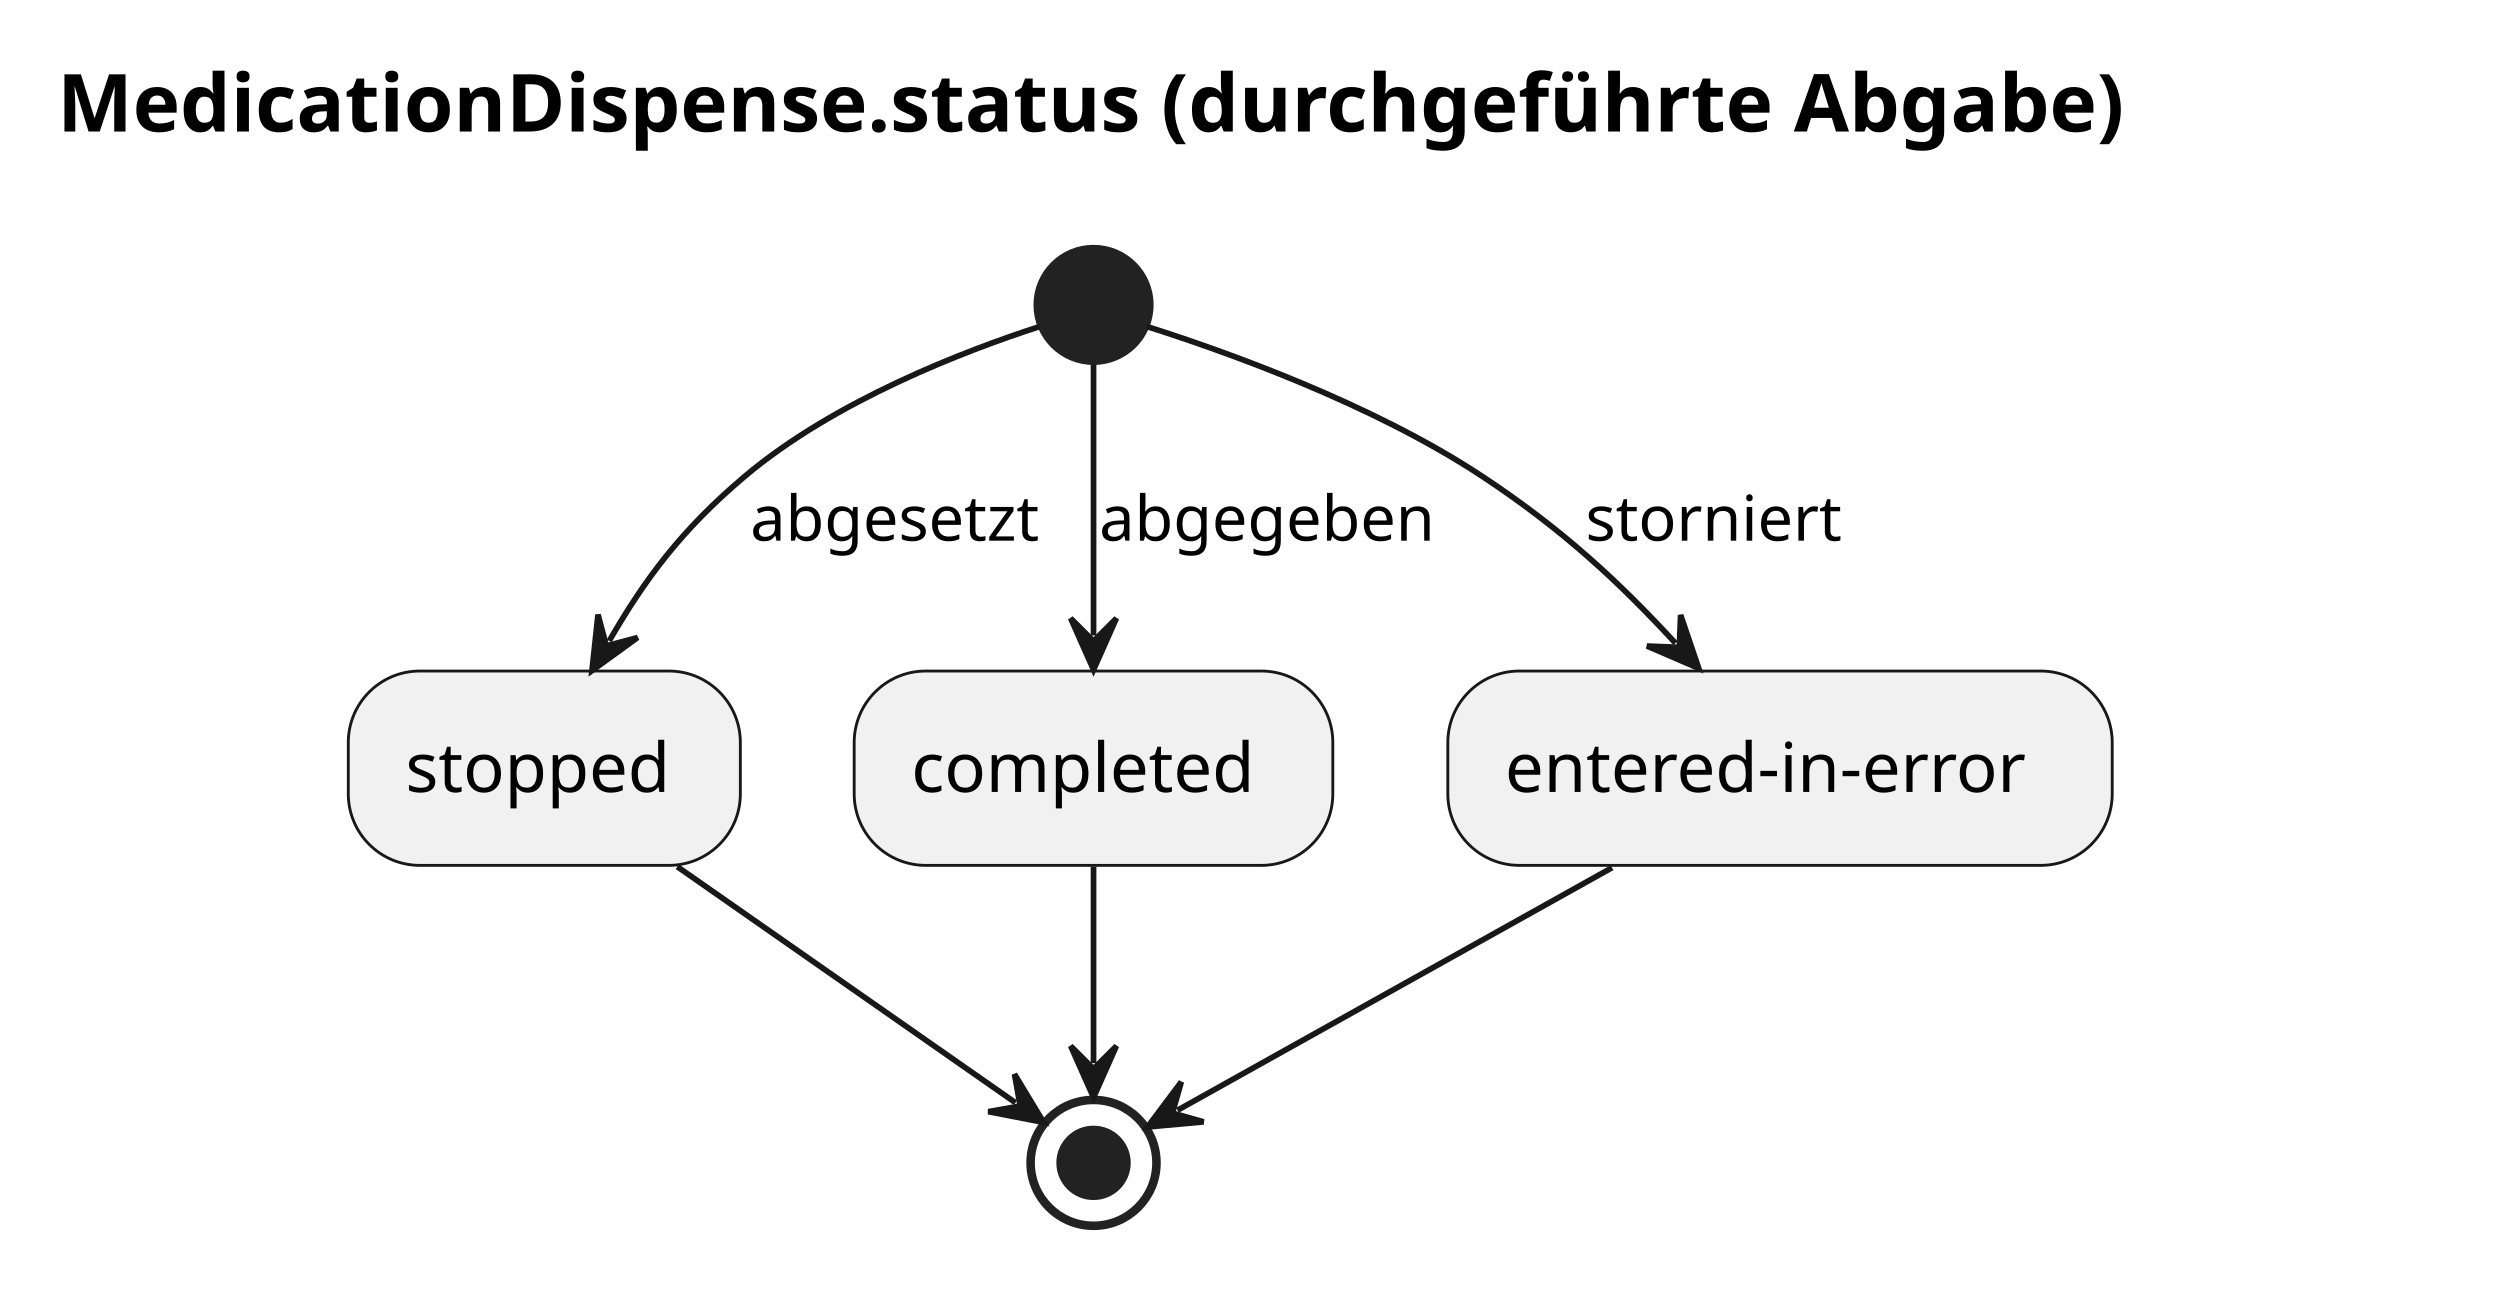
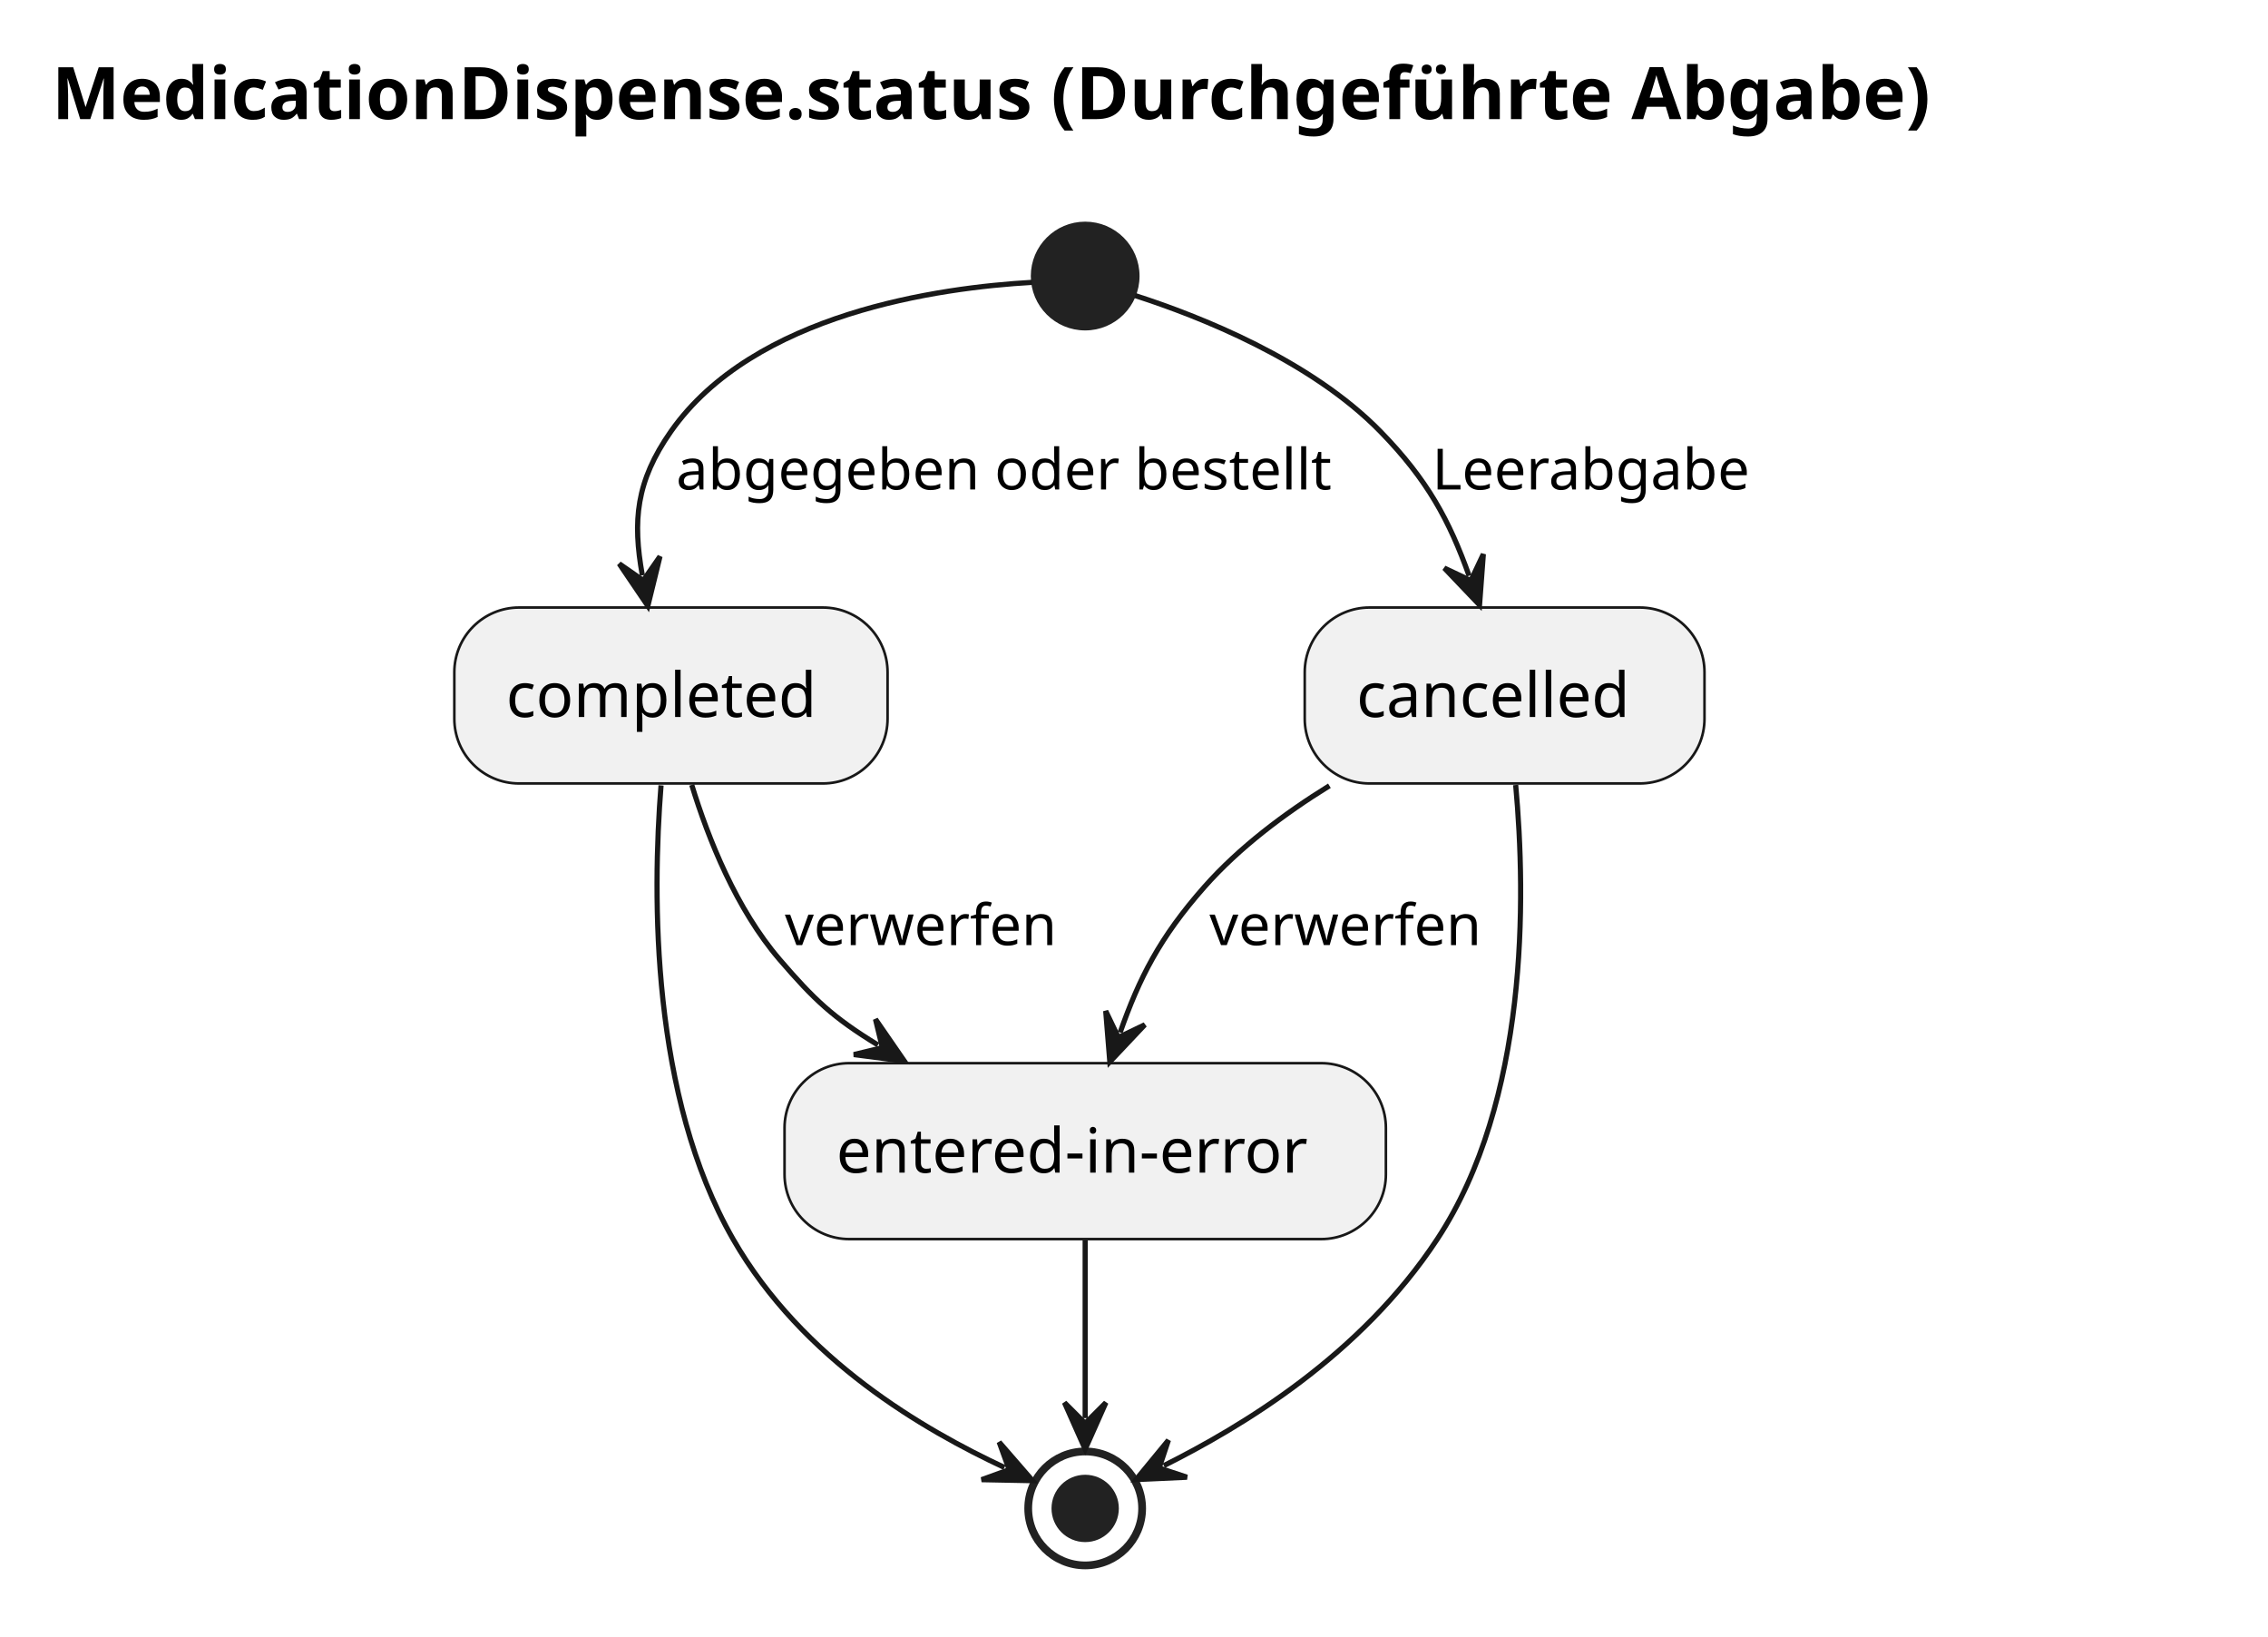
- <svg xmlns="http://www.w3.org/2000/svg" contentStyleType="text/css" data-diagram-type="ACTIVITY" height="228px" preserveAspectRatio="none" style="width:437px;height:228px;background:#FFFFFF;" version="1.1" viewBox="0 0 437 228" width="437px" zoomAndPan="magnify">
+ <svg xmlns="http://www.w3.org/2000/svg" contentStyleType="text/css" data-diagram-type="ACTIVITY" height="316px" preserveAspectRatio="none" style="width:438px;height:316px;background:#FFFFFF;" version="1.1" viewBox="0 0 438 316" width="438px" zoomAndPan="magnify">
  <defs />
  <g>
    <g class="title" data-source-line="1">
-       <text fill="#000000" font-family="sans-serif" font-size="14" font-weight="700" lengthAdjust="spacing" textLength="410.095" x="10" y="22.995">MedicationDispense.status (durchgeführte Abgabe)</text>
+       <text fill="#000000" font-family="sans-serif" font-size="14" font-weight="700" lengthAdjust="spacing" textLength="411.694" x="10" y="22.995">MedicationDispense.status (Durchgeführte Abgabe)</text>
    </g>
    <g class="start_entity" data-qualified-name="start" data-source-line="3" id="ent0002">
-       <ellipse cx="191.15" cy="53.297" fill="#222222" rx="10" ry="10" style="stroke:#222222;stroke-width:1;" />
+       <ellipse cx="209.571" cy="53.297" fill="#222222" rx="10" ry="10" style="stroke:#222222;stroke-width:1;" />
    </g>
-     <rect fill="#F1F1F1" height="33.969" rx="12.5" ry="12.5" style="stroke:#181818;stroke-width:0.5;" width="68.533" x="60.88" y="117.297" />
-     <text fill="#000000" font-family="sans-serif" font-size="12" lengthAdjust="spacing" textLength="48.533" x="70.88" y="138.435">stopped</text>
-     <rect fill="#F1F1F1" height="33.969" rx="12.5" ry="12.5" style="stroke:#181818;stroke-width:0.5;" width="83.668" x="149.31" y="117.297" />
-     <text fill="#000000" font-family="sans-serif" font-size="12" lengthAdjust="spacing" textLength="63.668" x="159.31" y="138.435">completed</text>
-     <rect fill="#F1F1F1" height="33.969" rx="12.5" ry="12.5" style="stroke:#181818;stroke-width:0.5;" width="116.135" x="253.08" y="117.297" />
-     <text fill="#000000" font-family="sans-serif" font-size="12" lengthAdjust="spacing" textLength="96.135" x="263.08" y="138.435">entered-in-error</text>
-     <g class="end_entity" data-qualified-name="end" data-source-line="6" id="ent0009">
-       <ellipse cx="191.15" cy="203.267" fill="none" rx="11" ry="11" style="stroke:#222222;stroke-width:1.5;" />
-       <ellipse cx="191.15" cy="203.267" fill="#222222" rx="6" ry="6" style="stroke:#222222;stroke-width:1;" />
+     <rect fill="#F1F1F1" height="33.969" rx="12.5" ry="12.5" style="stroke:#181818;stroke-width:0.5;" width="83.668" x="87.741" y="117.297" />
+     <text fill="#000000" font-family="sans-serif" font-size="12" lengthAdjust="spacing" textLength="63.668" x="97.741" y="138.435">completed</text>
+     <rect fill="#F1F1F1" height="33.969" rx="12.5" ry="12.5" style="stroke:#181818;stroke-width:0.5;" width="77.205" x="251.971" y="117.297" />
+     <text fill="#000000" font-family="sans-serif" font-size="12" lengthAdjust="spacing" textLength="57.205" x="261.971" y="138.435">cancelled</text>
+     <rect fill="#F1F1F1" height="33.969" rx="12.5" ry="12.5" style="stroke:#181818;stroke-width:0.5;" width="116.135" x="151.511" y="205.267" />
+     <text fill="#000000" font-family="sans-serif" font-size="12" lengthAdjust="spacing" textLength="96.135" x="161.511" y="226.405">entered-in-error</text>
+     <g class="end_entity" data-qualified-name="end" data-source-line="7" id="ent0010">
+       <ellipse cx="209.571" cy="291.237" fill="none" rx="11" ry="11" style="stroke:#222222;stroke-width:1.5;" />
+       <ellipse cx="209.571" cy="291.237" fill="#222222" rx="6" ry="6" style="stroke:#222222;stroke-width:1;" />
    </g>
    <g class="link" data-entity-1="ent0002" data-entity-2="ent0003" data-link-type="dependency" data-source-line="3" id="lnk4">
-       <path d="M181.62,57.117 C168.83,61.267 145.91,69.977 130.15,83.297 C118.98,92.737 112.688,101.335 106.488,112.035" fill="none" id="start-to-stopped" style="stroke:#181818;stroke-width:1;" />
-       <polygon fill="#181818" points="103.48,117.227,111.453,111.445,105.987,112.901,104.531,107.434,103.48,117.227" style="stroke:#181818;stroke-width:1;" />
-       <text fill="#000000" font-family="sans-serif" font-size="11" lengthAdjust="spacing" textLength="54.372" x="131.15" y="94.507">abgesetzt</text>
+       <path d="M199.301,54.517 C181.571,55.527 145.601,60.437 129.571,83.297 C122.801,92.967 122.161,100.561 124.051,111.091" fill="none" id="start-to-completed" style="stroke:#181818;stroke-width:1;" />
+       <polygon fill="#181818" points="125.111,116.997,127.458,107.432,124.228,112.076,119.584,108.845,125.111,116.997" style="stroke:#181818;stroke-width:1;" />
+       <text fill="#000000" font-family="sans-serif" font-size="11" lengthAdjust="spacing" textLength="134.927" x="130.571" y="94.507">abgegeben oder bestellt</text>
    </g>
    <g class="link" data-entity-1="ent0002" data-entity-2="ent0005" data-link-type="dependency" data-source-line="4" id="lnk6">
-       <path d="M191.15,63.667 C191.15,76.827 191.15,94.967 191.15,111.077" fill="none" id="start-to-completed" style="stroke:#181818;stroke-width:1;" />
-       <polygon fill="#181818" points="191.15,117.077,195.15,108.077,191.15,112.077,187.15,108.077,191.15,117.077" style="stroke:#181818;stroke-width:1;" />
-       <text fill="#000000" font-family="sans-serif" font-size="11" lengthAdjust="spacing" textLength="61.945" x="192.15" y="94.507">abgegeben</text>
+       <path d="M219.221,57.067 C231.591,61.047 253.071,69.487 266.571,83.297 C275.721,92.667 279.91,100.538 283.71,111.158" fill="none" id="start-to-cancelled" style="stroke:#181818;stroke-width:1;" />
+       <polygon fill="#181818" points="285.731,116.807,286.465,106.985,284.046,112.099,278.933,109.681,285.731,116.807" style="stroke:#181818;stroke-width:1;" />
+       <text fill="#000000" font-family="sans-serif" font-size="11" lengthAdjust="spacing" textLength="65.382" x="276.571" y="94.507">Leerabgabe</text>
    </g>
-     <g class="link" data-entity-1="ent0002" data-entity-2="ent0007" data-link-type="dependency" data-source-line="5" id="lnk8">
-       <path d="M200.47,57.077 C214.09,61.397 239.88,70.557 259.15,83.297 C273.35,92.697 283.069,101.809 292.869,112.419" fill="none" id="start-to-entered-in-error" style="stroke:#181818;stroke-width:1;" />
-       <polygon fill="#181818" points="296.94,116.827,293.772,107.501,293.547,113.154,287.895,112.93,296.94,116.827" style="stroke:#181818;stroke-width:1;" />
-       <text fill="#000000" font-family="sans-serif" font-size="11" lengthAdjust="spacing" textLength="46.927" x="277.15" y="94.507">storniert</text>
+     <g class="link" data-entity-1="ent0005" data-entity-2="ent0007" data-link-type="dependency" data-source-line="5" id="lnk8">
+       <path d="M256.741,151.707 C248.081,157.057 239.321,163.627 232.571,171.267 C223.971,181.007 220.009,188.846 216.319,199.356" fill="none" id="cancelled-to-entered-in-error" style="stroke:#181818;stroke-width:1;" />
+       <polygon fill="#181818" points="214.331,205.017,221.087,197.85,215.987,200.299,213.538,195.2,214.331,205.017" style="stroke:#181818;stroke-width:1;" />
+       <text fill="#000000" font-family="sans-serif" font-size="11" lengthAdjust="spacing" textLength="55.698" x="233.571" y="182.477">verwerfen</text>
    </g>
-     <g class="link" data-entity-1="ent0003" data-entity-2="ent0009" data-link-type="dependency" data-source-line="6" id="lnk10">
-       <path d="M118.39,151.497 C139.03,165.897 163.159,182.744 177.509,192.754" fill="none" id="stopped-to-end" style="stroke:#181818;stroke-width:1;" />
-       <polygon fill="#181818" points="182.43,196.187,177.337,187.757,178.329,193.326,172.76,194.319,182.43,196.187" style="stroke:#181818;stroke-width:1;" />
+     <g class="link" data-entity-1="ent0003" data-entity-2="ent0007" data-link-type="dependency" data-source-line="6" id="lnk9">
+       <path d="M133.591,151.537 C136.821,162.067 142.231,175.567 150.571,185.267 C157.221,192.997 160.841,196.439 169.551,201.759" fill="none" id="completed-to-entered-in-error" style="stroke:#181818;stroke-width:1;" />
+       <polygon fill="#181818" points="174.671,204.887,169.075,196.782,170.404,202.281,164.905,203.609,174.671,204.887" style="stroke:#181818;stroke-width:1;" />
+       <text fill="#000000" font-family="sans-serif" font-size="11" lengthAdjust="spacing" textLength="55.698" x="151.571" y="182.477">verwerfen</text>
    </g>
-     <g class="link" data-entity-1="ent0005" data-entity-2="ent0009" data-link-type="dependency" data-source-line="7" id="lnk11">
-       <path d="M191.15,151.497 C191.15,164.047 191.15,175.037 191.15,185.837" fill="none" id="completed-to-end" style="stroke:#181818;stroke-width:1;" />
-       <polygon fill="#181818" points="191.15,191.837,195.15,182.837,191.15,186.837,187.15,182.837,191.15,191.837" style="stroke:#181818;stroke-width:1;" />
+     <g class="link" data-entity-1="ent0005" data-entity-2="ent0010" data-link-type="dependency" data-source-line="7" id="lnk11">
+       <path d="M292.711,151.557 C294.711,173.387 295.171,212.497 277.571,239.237 C262.731,261.797 239.725,275.479 224.755,282.979" fill="none" id="cancelled-to-end" style="stroke:#181818;stroke-width:1;" />
+       <polygon fill="#181818" points="219.391,285.667,229.229,285.212,223.861,283.427,225.646,278.059,219.391,285.667" style="stroke:#181818;stroke-width:1;" />
    </g>
-     <g class="link" data-entity-1="ent0007" data-entity-2="ent0009" data-link-type="dependency" data-source-line="8" id="lnk12">
-       <path d="M281.79,151.667 C255.29,166.467 223.109,184.423 205.819,194.073" fill="none" id="entered-in-error-to-end" style="stroke:#181818;stroke-width:1;" />
-       <polygon fill="#181818" points="200.58,196.997,210.388,196.103,204.946,194.56,206.489,189.118,200.58,196.997" style="stroke:#181818;stroke-width:1;" />
+     <g class="link" data-entity-1="ent0003" data-entity-2="ent0010" data-link-type="dependency" data-source-line="8" id="lnk12">
+       <path d="M127.661,151.637 C125.951,173.207 125.751,211.667 141.571,239.237 C155.021,262.657 178.556,276.114 193.987,283.334" fill="none" id="completed-to-end" style="stroke:#181818;stroke-width:1;" />
+       <polygon fill="#181818" points="199.421,285.877,192.964,278.44,194.892,283.758,189.574,285.685,199.421,285.877" style="stroke:#181818;stroke-width:1;" />
+     </g>
+     <g class="link" data-entity-1="ent0007" data-entity-2="ent0010" data-link-type="dependency" data-source-line="9" id="lnk13">
+       <path d="M209.571,239.467 C209.571,252.017 209.571,263.007 209.571,273.807" fill="none" id="entered-in-error-to-end" style="stroke:#181818;stroke-width:1;" />
+       <polygon fill="#181818" points="209.571,279.807,213.571,270.807,209.571,274.807,205.571,270.807,209.571,279.807" style="stroke:#181818;stroke-width:1;" />
    </g>
  </g>
</svg>
